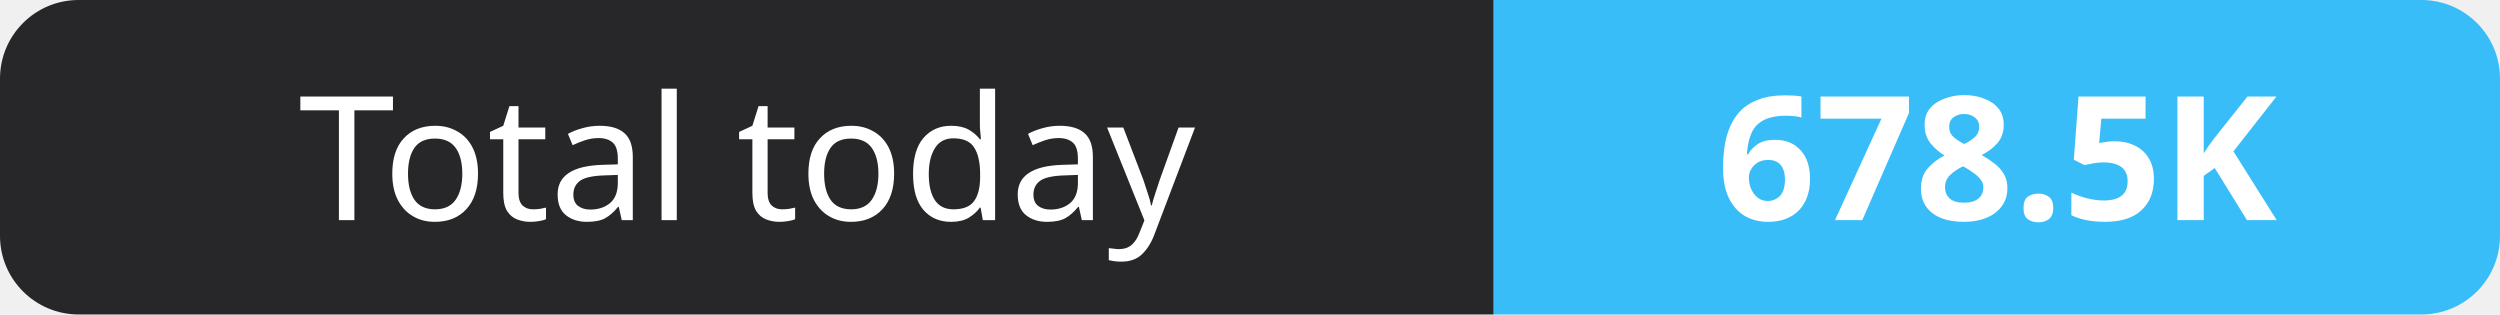
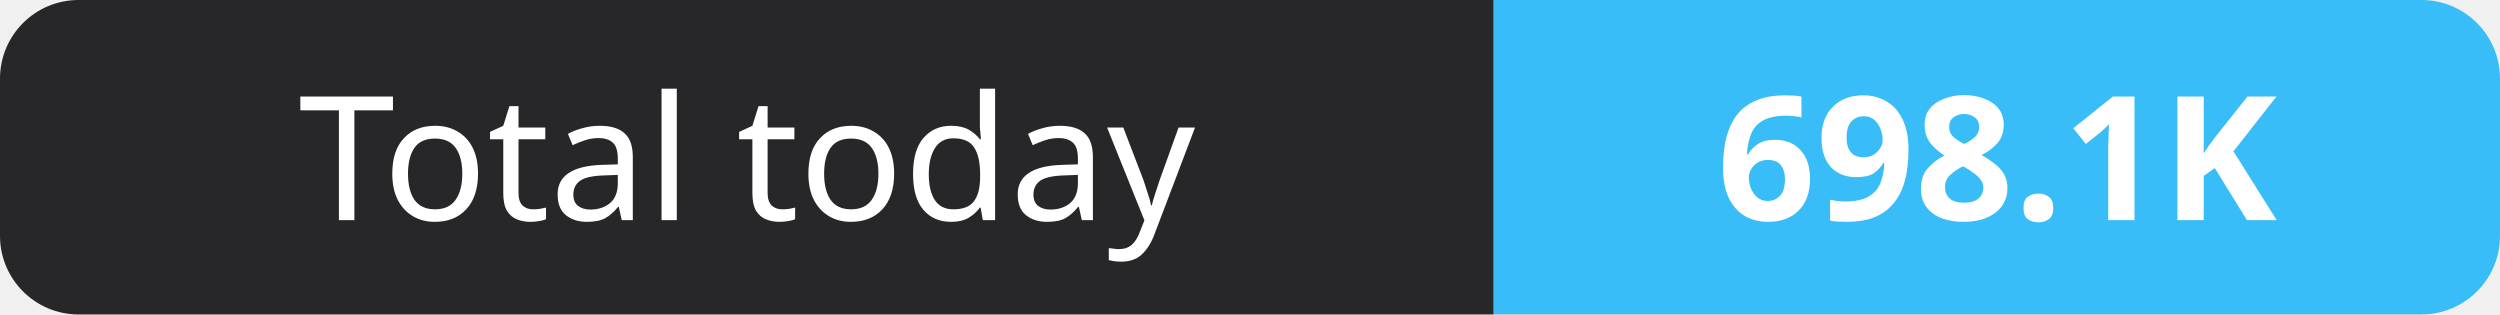
- <svg xmlns="http://www.w3.org/2000/svg" width="159" height="20" role="img" aria-label="Total today: 678.5K">
+ <svg xmlns="http://www.w3.org/2000/svg" width="159" height="20" role="img" aria-label="Total today: 698.1K">
  <clipPath id="r">
    <rect width="159" height="20" rx="5" fill="#fff" />
  </clipPath>
  <g clip-path="url(#r)">
    <rect width="95" height="20" fill="#27272a" />
    <rect x="95" width="64" height="20" fill="#38bdf8" />
  </g>
  <g fill="#fff" text-anchor="middle" font-family="Verdana,Geneva,sans-serif" font-size="11">
    <text x="47.5" y="14">Total today</text>
-     <text x="127.0" y="14" font-weight="700">678.5K</text>
+     <text x="127.0" y="14" font-weight="700">698.1K</text>
  </g>
</svg>
